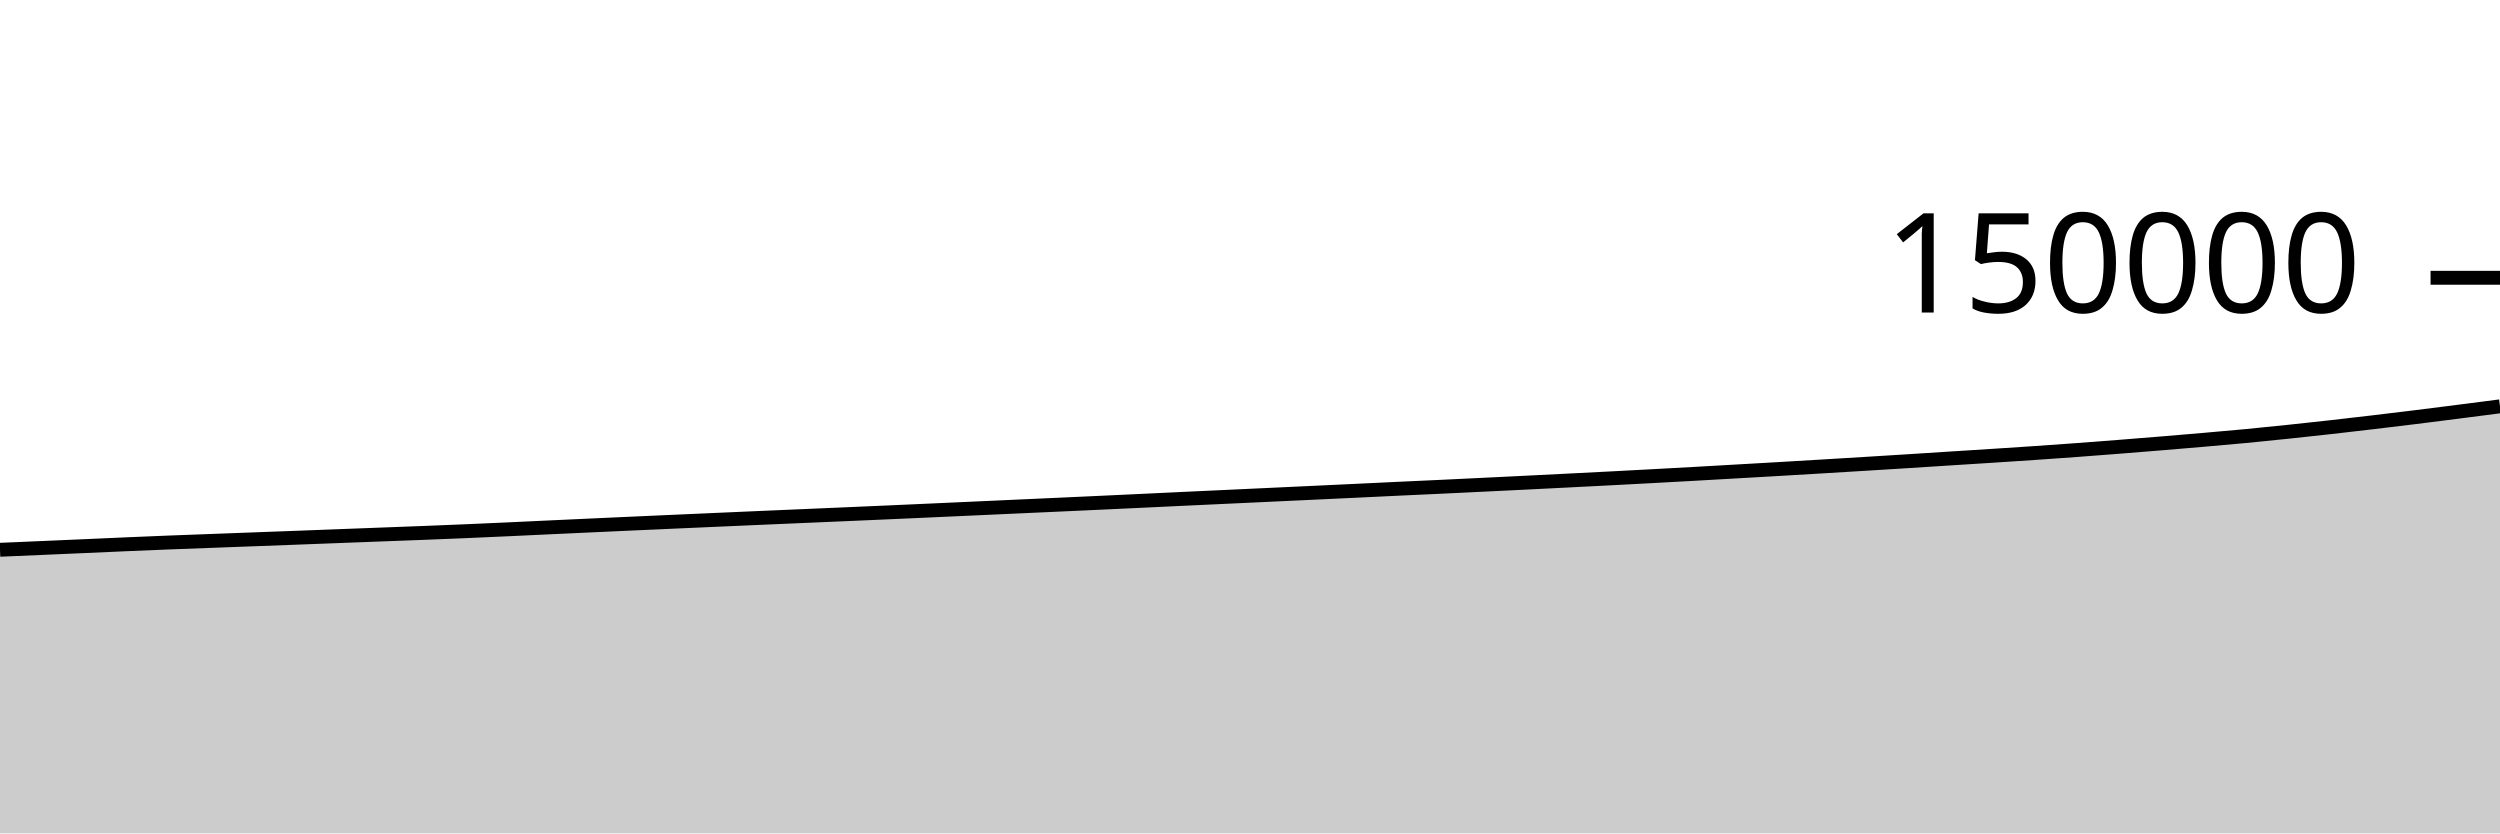
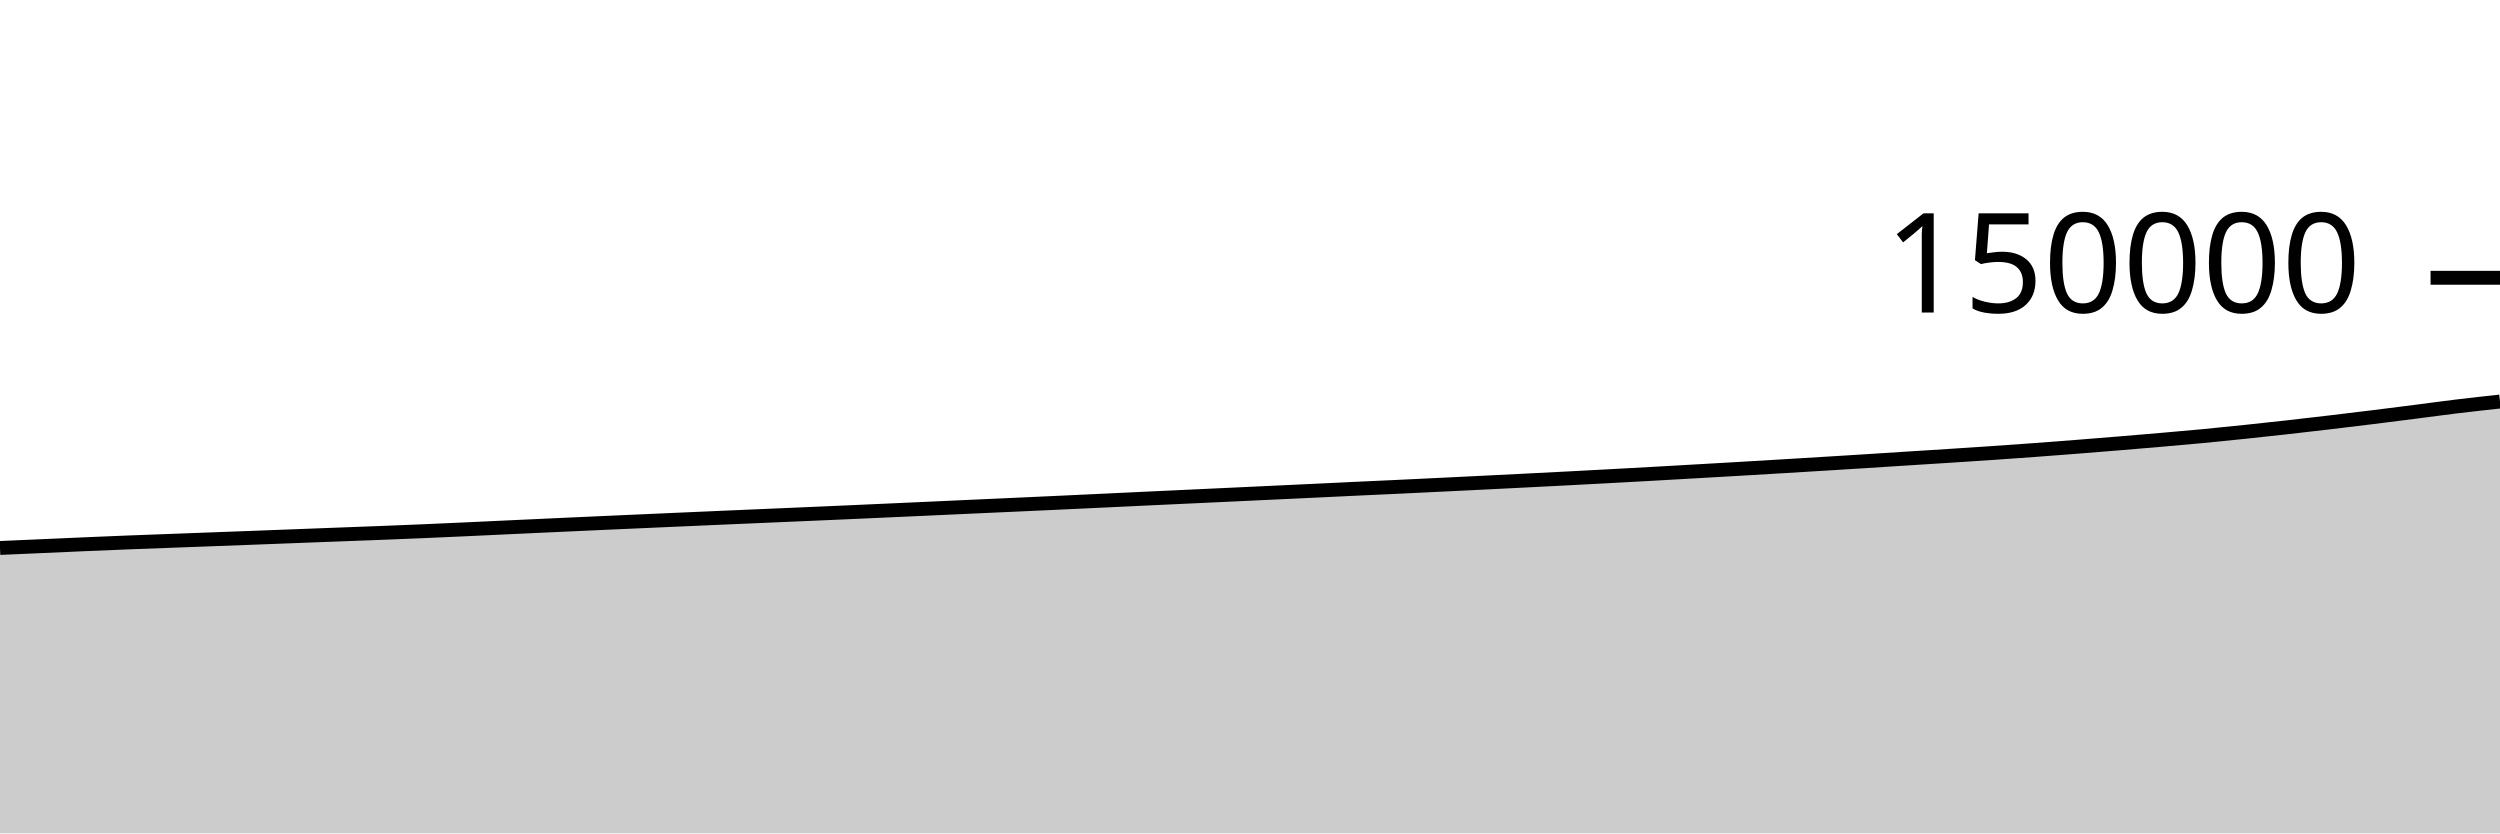
<svg xmlns="http://www.w3.org/2000/svg" viewBox="0 0 180 60">
  <g transform="translate(0,20)">
-     <path class="area" fill="rgba(0, 0, 0, 0.2)" d="M0,19.584C1.017,19.54,2.034,19.497,3.051,19.453C4.068,19.409,5.085,19.364,6.102,19.32C7.119,19.275,8.136,19.229,9.153,19.185C10.169,19.142,11.186,19.099,12.203,19.058C13.22,19.018,14.237,18.982,15.254,18.944C16.271,18.906,17.288,18.868,18.305,18.83C19.322,18.792,20.339,18.754,21.356,18.716C22.373,18.677,23.39,18.639,24.407,18.6C25.424,18.561,26.441,18.523,27.458,18.484C28.475,18.445,29.492,18.408,30.508,18.369C31.525,18.329,32.542,18.289,33.559,18.245C34.576,18.202,35.593,18.155,36.61,18.109C37.627,18.062,38.644,18.013,39.661,17.966C40.678,17.919,41.695,17.871,42.712,17.825C43.729,17.778,44.746,17.731,45.763,17.686C46.78,17.64,47.797,17.595,48.814,17.55C49.831,17.505,50.847,17.46,51.864,17.415C52.881,17.37,53.898,17.325,54.915,17.281C55.932,17.237,56.949,17.194,57.966,17.15C58.983,17.107,60,17.064,61.017,17.019C62.034,16.975,63.051,16.931,64.068,16.886C65.085,16.841,66.102,16.795,67.119,16.749C68.136,16.703,69.153,16.657,70.169,16.611C71.186,16.564,72.203,16.518,73.22,16.472C74.237,16.426,75.254,16.38,76.271,16.334C77.288,16.288,78.305,16.241,79.322,16.194C80.339,16.147,81.356,16.099,82.373,16.051C83.39,16.003,84.407,15.954,85.424,15.906C86.441,15.858,87.458,15.811,88.475,15.764C89.492,15.717,90.508,15.67,91.525,15.622C92.542,15.575,93.559,15.526,94.576,15.479C95.593,15.431,96.61,15.384,97.627,15.336C98.644,15.288,99.661,15.238,100.678,15.19C101.695,15.143,102.712,15.097,103.729,15.049C104.746,15.001,105.763,14.952,106.78,14.902C107.797,14.853,108.814,14.803,109.831,14.753C110.847,14.702,111.864,14.651,112.881,14.6C113.898,14.549,114.915,14.497,115.932,14.444C116.949,14.391,117.966,14.336,118.983,14.282C120,14.227,121.017,14.172,122.034,14.115C123.051,14.058,124.068,13.999,125.085,13.941C126.102,13.883,127.119,13.825,128.136,13.766C129.153,13.707,130.169,13.646,131.186,13.585C132.203,13.524,133.22,13.462,134.237,13.4C135.254,13.337,136.271,13.276,137.288,13.211C138.305,13.147,139.322,13.08,140.339,13.015C141.356,12.95,142.373,12.888,143.39,12.822C144.407,12.757,145.424,12.69,146.441,12.621C147.458,12.551,148.475,12.48,149.492,12.405C150.508,12.33,151.525,12.252,152.542,12.172C153.559,12.092,154.576,12.01,155.593,11.926C156.61,11.842,157.627,11.757,158.644,11.669C159.661,11.581,160.678,11.493,161.695,11.396C162.712,11.299,163.729,11.195,164.746,11.088C165.763,10.981,166.78,10.871,167.797,10.757C168.814,10.642,169.831,10.524,170.847,10.404C171.864,10.284,172.881,10.161,173.898,10.035C174.915,9.91,175.932,9.779,176.949,9.649C177.966,9.518,178.983,9.387,180,9.255L180,40C178.983,40,177.966,40,176.949,40C175.932,40,174.915,40,173.898,40C172.881,40,171.864,40,170.847,40C169.831,40,168.814,40,167.797,40C166.78,40,165.763,40,164.746,40C163.729,40,162.712,40,161.695,40C160.678,40,159.661,40,158.644,40C157.627,40,156.61,40,155.593,40C154.576,40,153.559,40,152.542,40C151.525,40,150.508,40,149.492,40C148.475,40,147.458,40,146.441,40C145.424,40,144.407,40,143.39,40C142.373,40,141.356,40,140.339,40C139.322,40,138.305,40,137.288,40C136.271,40,135.254,40,134.237,40C133.22,40,132.203,40,131.186,40C130.169,40,129.153,40,128.136,40C127.119,40,126.102,40,125.085,40C124.068,40,123.051,40,122.034,40C121.017,40,120,40,118.983,40C117.966,40,116.949,40,115.932,40C114.915,40,113.898,40,112.881,40C111.864,40,110.847,40,109.831,40C108.814,40,107.797,40,106.78,40C105.763,40,104.746,40,103.729,40C102.712,40,101.695,40,100.678,40C99.661,40,98.644,40,97.627,40C96.61,40,95.593,40,94.576,40C93.559,40,92.542,40,91.525,40C90.508,40,89.492,40,88.475,40C87.458,40,86.441,40,85.424,40C84.407,40,83.39,40,82.373,40C81.356,40,80.339,40,79.322,40C78.305,40,77.288,40,76.271,40C75.254,40,74.237,40,73.22,40C72.203,40,71.186,40,70.169,40C69.153,40,68.136,40,67.119,40C66.102,40,65.085,40,64.068,40C63.051,40,62.034,40,61.017,40C60,40,58.983,40,57.966,40C56.949,40,55.932,40,54.915,40C53.898,40,52.881,40,51.864,40C50.847,40,49.831,40,48.814,40C47.797,40,46.78,40,45.763,40C44.746,40,43.729,40,42.712,40C41.695,40,40.678,40,39.661,40C38.644,40,37.627,40,36.61,40C35.593,40,34.576,40,33.559,40C32.542,40,31.525,40,30.508,40C29.492,40,28.475,40,27.458,40C26.441,40,25.424,40,24.407,40C23.39,40,22.373,40,21.356,40C20.339,40,19.322,40,18.305,40C17.288,40,16.271,40,15.254,40C14.237,40,13.22,40,12.203,40C11.186,40,10.169,40,9.153,40C8.136,40,7.119,40,6.102,40C5.085,40,4.068,40,3.051,40C2.034,40,1.017,40,0,40Z" />
-     <path class="line" stroke="black" fill="none" d="M0,19.584C1.017,19.54,2.034,19.497,3.051,19.453C4.068,19.409,5.085,19.364,6.102,19.32C7.119,19.275,8.136,19.229,9.153,19.185C10.169,19.142,11.186,19.099,12.203,19.058C13.22,19.018,14.237,18.982,15.254,18.944C16.271,18.906,17.288,18.868,18.305,18.83C19.322,18.792,20.339,18.754,21.356,18.716C22.373,18.677,23.39,18.639,24.407,18.6C25.424,18.561,26.441,18.523,27.458,18.484C28.475,18.445,29.492,18.408,30.508,18.369C31.525,18.329,32.542,18.289,33.559,18.245C34.576,18.202,35.593,18.155,36.61,18.109C37.627,18.062,38.644,18.013,39.661,17.966C40.678,17.919,41.695,17.871,42.712,17.825C43.729,17.778,44.746,17.731,45.763,17.686C46.78,17.64,47.797,17.595,48.814,17.55C49.831,17.505,50.847,17.46,51.864,17.415C52.881,17.37,53.898,17.325,54.915,17.281C55.932,17.237,56.949,17.194,57.966,17.15C58.983,17.107,60,17.064,61.017,17.019C62.034,16.975,63.051,16.931,64.068,16.886C65.085,16.841,66.102,16.795,67.119,16.749C68.136,16.703,69.153,16.657,70.169,16.611C71.186,16.564,72.203,16.518,73.22,16.472C74.237,16.426,75.254,16.38,76.271,16.334C77.288,16.288,78.305,16.241,79.322,16.194C80.339,16.147,81.356,16.099,82.373,16.051C83.39,16.003,84.407,15.954,85.424,15.906C86.441,15.858,87.458,15.811,88.475,15.764C89.492,15.717,90.508,15.67,91.525,15.622C92.542,15.575,93.559,15.526,94.576,15.479C95.593,15.431,96.61,15.384,97.627,15.336C98.644,15.288,99.661,15.238,100.678,15.19C101.695,15.143,102.712,15.097,103.729,15.049C104.746,15.001,105.763,14.952,106.78,14.902C107.797,14.853,108.814,14.803,109.831,14.753C110.847,14.702,111.864,14.651,112.881,14.6C113.898,14.549,114.915,14.497,115.932,14.444C116.949,14.391,117.966,14.336,118.983,14.282C120,14.227,121.017,14.172,122.034,14.115C123.051,14.058,124.068,13.999,125.085,13.941C126.102,13.883,127.119,13.825,128.136,13.766C129.153,13.707,130.169,13.646,131.186,13.585C132.203,13.524,133.22,13.462,134.237,13.4C135.254,13.337,136.271,13.276,137.288,13.211C138.305,13.147,139.322,13.08,140.339,13.015C141.356,12.95,142.373,12.888,143.39,12.822C144.407,12.757,145.424,12.69,146.441,12.621C147.458,12.551,148.475,12.48,149.492,12.405C150.508,12.33,151.525,12.252,152.542,12.172C153.559,12.092,154.576,12.01,155.593,11.926C156.61,11.842,157.627,11.757,158.644,11.669C159.661,11.581,160.678,11.493,161.695,11.396C162.712,11.299,163.729,11.195,164.746,11.088C165.763,10.981,166.78,10.871,167.797,10.757C168.814,10.642,169.831,10.524,170.847,10.404C171.864,10.284,172.881,10.161,173.898,10.035C174.915,9.91,175.932,9.779,176.949,9.649C177.966,9.518,178.983,9.387,180,9.255" />
+     <path class="area" fill="rgba(0, 0, 0, 0.2)" d="M0,19.453C1.017,19.408,2.034,19.364,3.051,19.32C4.068,19.275,5.085,19.229,6.102,19.185C7.119,19.142,8.136,19.099,9.153,19.058C10.169,19.018,11.186,18.982,12.203,18.944C13.22,18.906,14.237,18.868,15.254,18.83C16.271,18.792,17.288,18.754,18.305,18.716C19.322,18.677,20.339,18.639,21.356,18.6C22.373,18.561,23.39,18.523,24.407,18.484C25.424,18.445,26.441,18.408,27.458,18.369C28.475,18.329,29.492,18.289,30.508,18.245C31.525,18.202,32.542,18.155,33.559,18.109C34.576,18.062,35.593,18.013,36.61,17.966C37.627,17.919,38.644,17.871,39.661,17.825C40.678,17.778,41.695,17.731,42.712,17.686C43.729,17.64,44.746,17.595,45.763,17.55C46.78,17.505,47.797,17.46,48.814,17.415C49.831,17.37,50.847,17.325,51.864,17.281C52.881,17.237,53.898,17.194,54.915,17.15C55.932,17.107,56.949,17.064,57.966,17.019C58.983,16.975,60,16.931,61.017,16.886C62.034,16.841,63.051,16.795,64.068,16.749C65.085,16.703,66.102,16.657,67.119,16.611C68.136,16.564,69.153,16.518,70.169,16.472C71.186,16.426,72.203,16.38,73.22,16.334C74.237,16.288,75.254,16.241,76.271,16.194C77.288,16.147,78.305,16.099,79.322,16.051C80.339,16.003,81.356,15.954,82.373,15.906C83.39,15.858,84.407,15.811,85.424,15.764C86.441,15.717,87.458,15.67,88.475,15.622C89.492,15.575,90.508,15.526,91.525,15.479C92.542,15.431,93.559,15.384,94.576,15.336C95.593,15.288,96.61,15.238,97.627,15.19C98.644,15.143,99.661,15.097,100.678,15.049C101.695,15.001,102.712,14.952,103.729,14.902C104.746,14.853,105.763,14.803,106.78,14.753C107.797,14.702,108.814,14.651,109.831,14.6C110.847,14.549,111.864,14.497,112.881,14.444C113.898,14.391,114.915,14.336,115.932,14.282C116.949,14.227,117.966,14.172,118.983,14.115C120,14.058,121.017,13.999,122.034,13.941C123.051,13.883,124.068,13.825,125.085,13.766C126.102,13.707,127.119,13.646,128.136,13.585C129.153,13.524,130.169,13.462,131.186,13.4C132.203,13.337,133.22,13.276,134.237,13.211C135.254,13.147,136.271,13.08,137.288,13.015C138.305,12.95,139.322,12.888,140.339,12.822C141.356,12.757,142.373,12.69,143.39,12.621C144.407,12.551,145.424,12.48,146.441,12.405C147.458,12.33,148.475,12.252,149.492,12.172C150.508,12.092,151.525,12.01,152.542,11.926C153.559,11.842,154.576,11.757,155.593,11.669C156.61,11.581,157.627,11.493,158.644,11.396C159.661,11.299,160.678,11.195,161.695,11.088C162.712,10.981,163.729,10.871,164.746,10.757C165.763,10.642,166.78,10.524,167.797,10.404C168.814,10.284,169.831,10.161,170.847,10.035C171.864,9.91,172.881,9.779,173.898,9.649C174.915,9.518,175.932,9.378,176.949,9.255C177.966,9.132,178.983,9.021,180,8.91L180,40C178.983,40,177.966,40,176.949,40C175.932,40,174.915,40,173.898,40C172.881,40,171.864,40,170.847,40C169.831,40,168.814,40,167.797,40C166.78,40,165.763,40,164.746,40C163.729,40,162.712,40,161.695,40C160.678,40,159.661,40,158.644,40C157.627,40,156.61,40,155.593,40C154.576,40,153.559,40,152.542,40C151.525,40,150.508,40,149.492,40C148.475,40,147.458,40,146.441,40C145.424,40,144.407,40,143.39,40C142.373,40,141.356,40,140.339,40C139.322,40,138.305,40,137.288,40C136.271,40,135.254,40,134.237,40C133.22,40,132.203,40,131.186,40C130.169,40,129.153,40,128.136,40C127.119,40,126.102,40,125.085,40C124.068,40,123.051,40,122.034,40C121.017,40,120,40,118.983,40C117.966,40,116.949,40,115.932,40C114.915,40,113.898,40,112.881,40C111.864,40,110.847,40,109.831,40C108.814,40,107.797,40,106.78,40C105.763,40,104.746,40,103.729,40C102.712,40,101.695,40,100.678,40C99.661,40,98.644,40,97.627,40C96.61,40,95.593,40,94.576,40C93.559,40,92.542,40,91.525,40C90.508,40,89.492,40,88.475,40C87.458,40,86.441,40,85.424,40C84.407,40,83.39,40,82.373,40C81.356,40,80.339,40,79.322,40C78.305,40,77.288,40,76.271,40C75.254,40,74.237,40,73.22,40C72.203,40,71.186,40,70.169,40C69.153,40,68.136,40,67.119,40C66.102,40,65.085,40,64.068,40C63.051,40,62.034,40,61.017,40C60,40,58.983,40,57.966,40C56.949,40,55.932,40,54.915,40C53.898,40,52.881,40,51.864,40C50.847,40,49.831,40,48.814,40C47.797,40,46.78,40,45.763,40C44.746,40,43.729,40,42.712,40C41.695,40,40.678,40,39.661,40C38.644,40,37.627,40,36.61,40C35.593,40,34.576,40,33.559,40C32.542,40,31.525,40,30.508,40C29.492,40,28.475,40,27.458,40C26.441,40,25.424,40,24.407,40C23.39,40,22.373,40,21.356,40C20.339,40,19.322,40,18.305,40C17.288,40,16.271,40,15.254,40C14.237,40,13.22,40,12.203,40C11.186,40,10.169,40,9.153,40C8.136,40,7.119,40,6.102,40C5.085,40,4.068,40,3.051,40C2.034,40,1.017,40,0,40Z" />
+     <path class="line" stroke="black" fill="none" d="M0,19.453C1.017,19.408,2.034,19.364,3.051,19.32C4.068,19.275,5.085,19.229,6.102,19.185C7.119,19.142,8.136,19.099,9.153,19.058C10.169,19.018,11.186,18.982,12.203,18.944C13.22,18.906,14.237,18.868,15.254,18.83C16.271,18.792,17.288,18.754,18.305,18.716C19.322,18.677,20.339,18.639,21.356,18.6C22.373,18.561,23.39,18.523,24.407,18.484C25.424,18.445,26.441,18.408,27.458,18.369C28.475,18.329,29.492,18.289,30.508,18.245C31.525,18.202,32.542,18.155,33.559,18.109C34.576,18.062,35.593,18.013,36.61,17.966C37.627,17.919,38.644,17.871,39.661,17.825C40.678,17.778,41.695,17.731,42.712,17.686C43.729,17.64,44.746,17.595,45.763,17.55C46.78,17.505,47.797,17.46,48.814,17.415C49.831,17.37,50.847,17.325,51.864,17.281C52.881,17.237,53.898,17.194,54.915,17.15C55.932,17.107,56.949,17.064,57.966,17.019C58.983,16.975,60,16.931,61.017,16.886C62.034,16.841,63.051,16.795,64.068,16.749C65.085,16.703,66.102,16.657,67.119,16.611C68.136,16.564,69.153,16.518,70.169,16.472C71.186,16.426,72.203,16.38,73.22,16.334C74.237,16.288,75.254,16.241,76.271,16.194C77.288,16.147,78.305,16.099,79.322,16.051C80.339,16.003,81.356,15.954,82.373,15.906C83.39,15.858,84.407,15.811,85.424,15.764C86.441,15.717,87.458,15.67,88.475,15.622C89.492,15.575,90.508,15.526,91.525,15.479C92.542,15.431,93.559,15.384,94.576,15.336C95.593,15.288,96.61,15.238,97.627,15.19C98.644,15.143,99.661,15.097,100.678,15.049C101.695,15.001,102.712,14.952,103.729,14.902C104.746,14.853,105.763,14.803,106.78,14.753C107.797,14.702,108.814,14.651,109.831,14.6C110.847,14.549,111.864,14.497,112.881,14.444C113.898,14.391,114.915,14.336,115.932,14.282C116.949,14.227,117.966,14.172,118.983,14.115C120,14.058,121.017,13.999,122.034,13.941C123.051,13.883,124.068,13.825,125.085,13.766C126.102,13.707,127.119,13.646,128.136,13.585C129.153,13.524,130.169,13.462,131.186,13.4C132.203,13.337,133.22,13.276,134.237,13.211C135.254,13.147,136.271,13.08,137.288,13.015C138.305,12.95,139.322,12.888,140.339,12.822C141.356,12.757,142.373,12.69,143.39,12.621C144.407,12.551,145.424,12.48,146.441,12.405C147.458,12.33,148.475,12.252,149.492,12.172C150.508,12.092,151.525,12.01,152.542,11.926C153.559,11.842,154.576,11.757,155.593,11.669C156.61,11.581,157.627,11.493,158.644,11.396C159.661,11.299,160.678,11.195,161.695,11.088C162.712,10.981,163.729,10.871,164.746,10.757C165.763,10.642,166.78,10.524,167.797,10.404C168.814,10.284,169.831,10.161,170.847,10.035C171.864,9.91,172.881,9.779,173.898,9.649C174.915,9.518,175.932,9.378,176.949,9.255C177.966,9.132,178.983,9.021,180,8.91" />
    <path class="axis-ceiling" stroke-width="1" stroke="black" fill="none" d="M175,0L180,0" />
    <text class="axis-ceiling-label" font-family="sans-serif" text-anchor="end" font-size="10px" x="170" y="2.5">150000</text>
  </g>
</svg>
